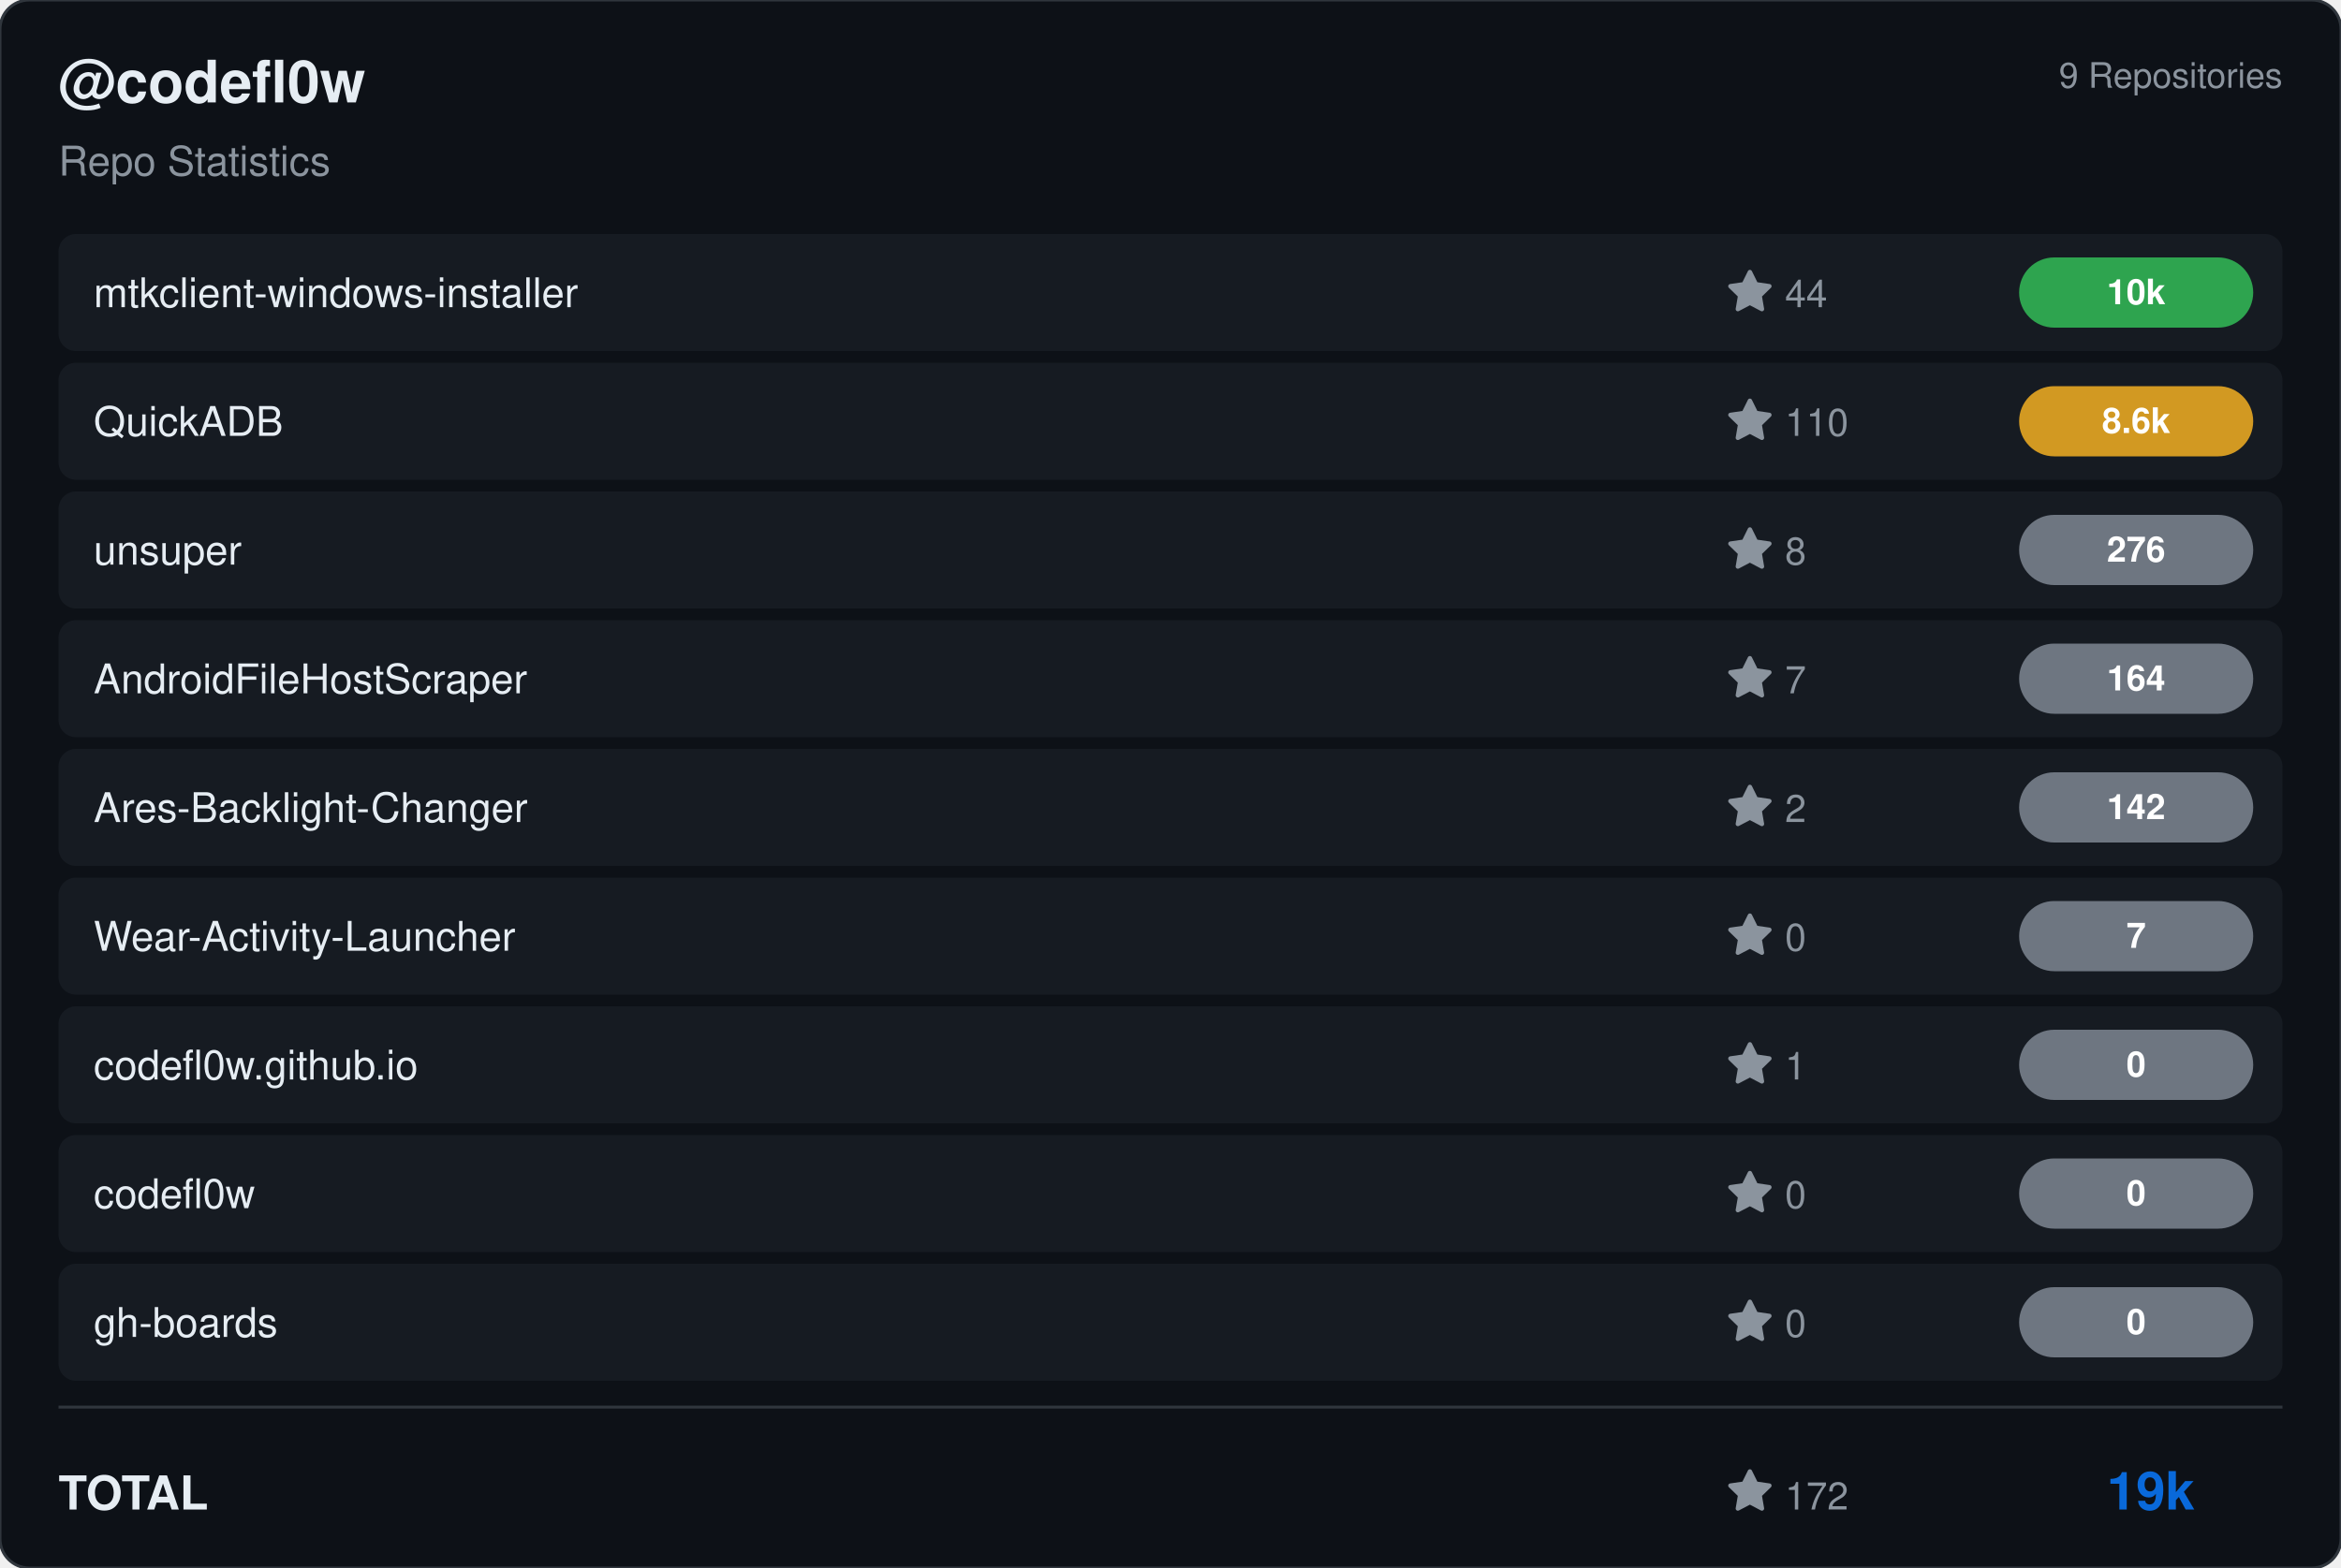
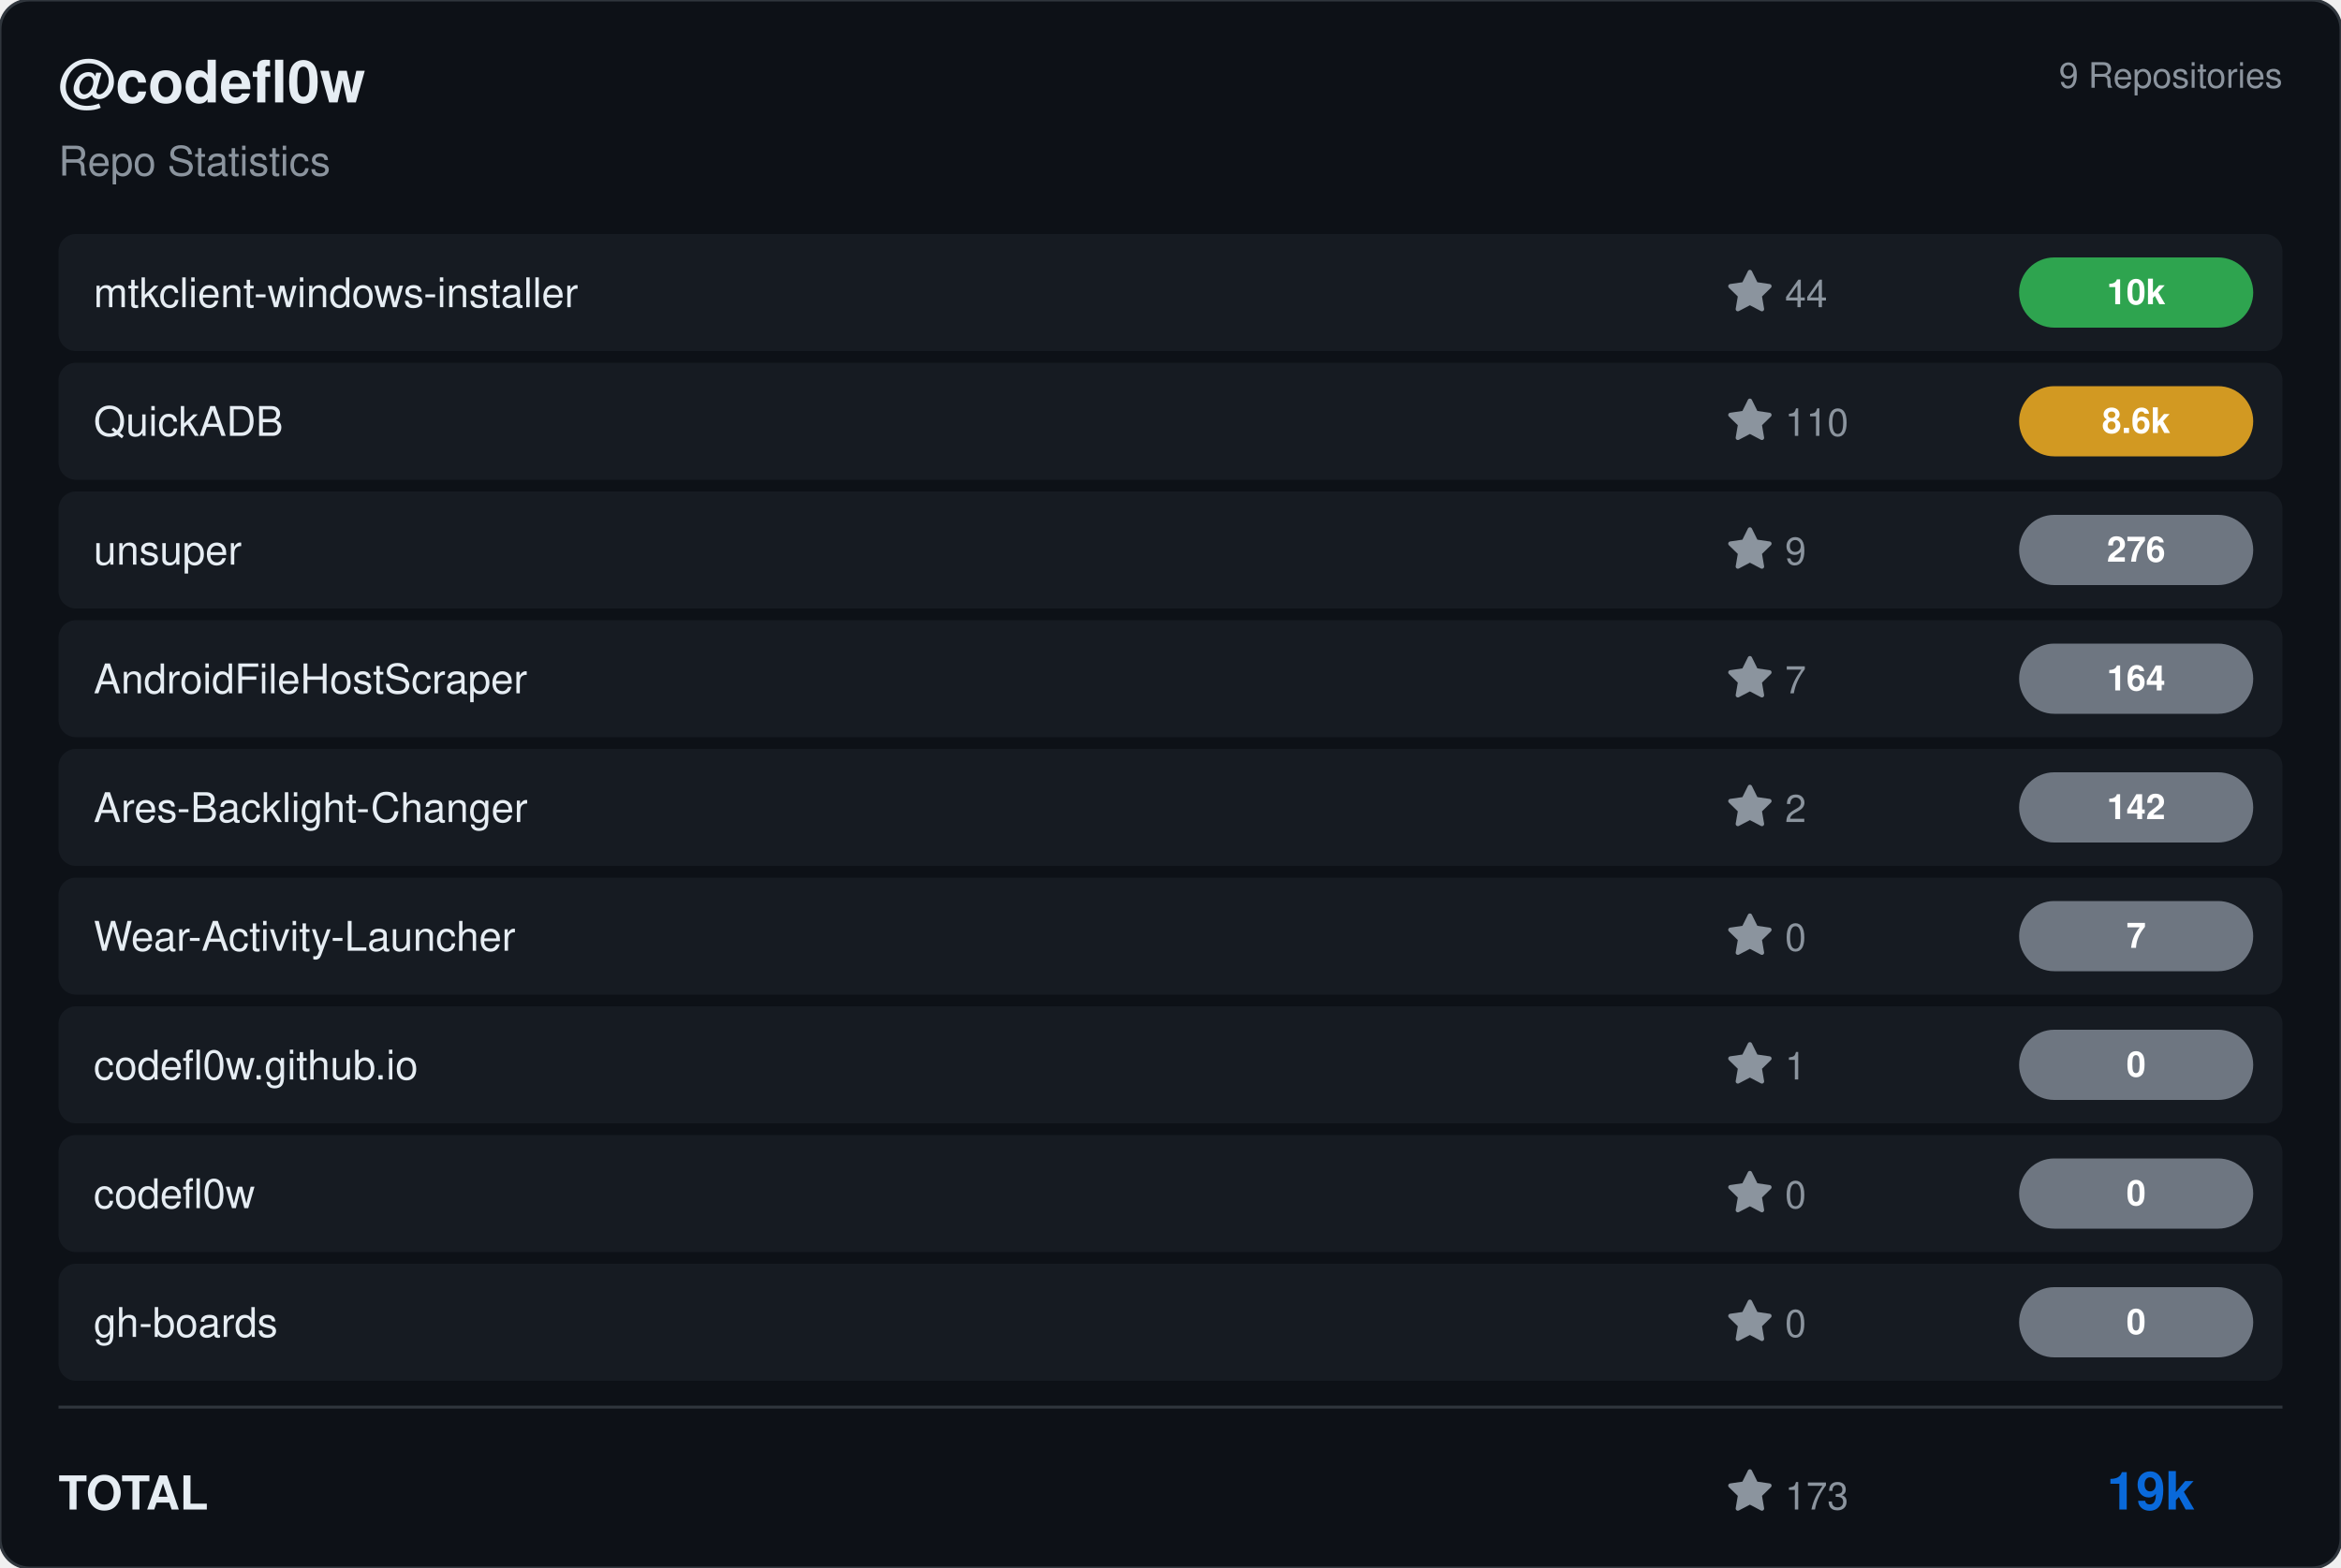
<svg xmlns="http://www.w3.org/2000/svg" viewBox="0 0 800 536" width="800" height="536">
  <rect width="800" height="536" rx="10" fill="#0d1117" stroke="#30363d" stroke-width="1" />
  <g transform="translate(20, 35)">
    <text fill="#e6edf3" font-size="20" font-family="Segoe UI, Helvetica, Arial, sans-serif" font-weight="600">@codefl0w</text>
    <text y="25" fill="#8b949e" font-size="14" font-family="Segoe UI, Helvetica, Arial, sans-serif">Repo Statistics</text>
  </g>
  <text x="780" y="30" fill="#8b949e" font-size="12" font-family="Segoe UI, Helvetica, Arial, sans-serif" text-anchor="end">9 Repositories</text>
  <rect x="20" y="80" width="760" height="40" rx="6" fill="#161b22" />
  <text x="32" y="105" fill="#e6edf3" font-size="14" font-family="Segoe UI, Helvetica, Arial, sans-serif" font-weight="500">mtkclient-windows-installer</text>
  <g transform="translate(590, 92)">
    <path d="M8 .25a.75.75 0 0 1 .673.418l1.882 3.815 4.21.612a.75.75 0 0 1 .416 1.279l-3.046 2.97.719 4.192a.751.751 0 0 1-1.088.791L8 12.347l-3.766 1.98a.75.75 0 0 1-1.088-.79l.72-4.194L.818 6.374a.75.75 0 0 1 .416-1.28l4.21-.611L7.327.668A.75.75 0 0 1 8 .25Z" fill="#8b949e" />
    <text x="20" y="13" fill="#8b949e" font-size="13" font-family="Segoe UI, Helvetica, Arial, sans-serif">44</text>
  </g>
  <rect x="690" y="88.0" width="80" height="24" rx="12" fill="#2ea44f" />
  <text x="730.0" y="104.0" fill="#ffffff" font-size="12" font-weight="bold" font-family="Segoe UI, Helvetica, Arial, sans-serif" text-anchor="middle">10k</text>
  <rect x="20" y="124" width="760" height="40" rx="6" fill="#161b22" />
  <text x="32" y="149" fill="#e6edf3" font-size="14" font-family="Segoe UI, Helvetica, Arial, sans-serif" font-weight="500">QuickADB</text>
  <g transform="translate(590, 136)">
    <path d="M8 .25a.75.75 0 0 1 .673.418l1.882 3.815 4.21.612a.75.75 0 0 1 .416 1.279l-3.046 2.97.719 4.192a.751.751 0 0 1-1.088.791L8 12.347l-3.766 1.98a.75.75 0 0 1-1.088-.79l.72-4.194L.818 6.374a.75.75 0 0 1 .416-1.28l4.21-.611L7.327.668A.75.75 0 0 1 8 .25Z" fill="#8b949e" />
    <text x="20" y="13" fill="#8b949e" font-size="13" font-family="Segoe UI, Helvetica, Arial, sans-serif">110</text>
  </g>
  <rect x="690" y="132.0" width="80" height="24" rx="12" fill="#d29922" />
  <text x="730.0" y="148.0" fill="#ffffff" font-size="12" font-weight="bold" font-family="Segoe UI, Helvetica, Arial, sans-serif" text-anchor="middle">8.6k</text>
  <rect x="20" y="168" width="760" height="40" rx="6" fill="#161b22" />
  <text x="32" y="193" fill="#e6edf3" font-size="14" font-family="Segoe UI, Helvetica, Arial, sans-serif" font-weight="500">unsuper</text>
  <g transform="translate(590, 180)">
    <path d="M8 .25a.75.75 0 0 1 .673.418l1.882 3.815 4.21.612a.75.75 0 0 1 .416 1.279l-3.046 2.97.719 4.192a.751.751 0 0 1-1.088.791L8 12.347l-3.766 1.98a.75.75 0 0 1-1.088-.79l.72-4.194L.818 6.374a.75.75 0 0 1 .416-1.28l4.21-.611L7.327.668A.75.75 0 0 1 8 .25Z" fill="#8b949e" />
-     <text x="20" y="13" fill="#8b949e" font-size="13" font-family="Segoe UI, Helvetica, Arial, sans-serif">8</text>
+     <text x="20" y="13" fill="#8b949e" font-size="13" font-family="Segoe UI, Helvetica, Arial, sans-serif">9</text>
  </g>
  <rect x="690" y="176.0" width="80" height="24" rx="12" fill="#6e7681" />
  <text x="730.0" y="192.0" fill="#ffffff" font-size="12" font-weight="bold" font-family="Segoe UI, Helvetica, Arial, sans-serif" text-anchor="middle">276</text>
  <rect x="20" y="212" width="760" height="40" rx="6" fill="#161b22" />
  <text x="32" y="237" fill="#e6edf3" font-size="14" font-family="Segoe UI, Helvetica, Arial, sans-serif" font-weight="500">AndroidFileHostScraper</text>
  <g transform="translate(590, 224)">
    <path d="M8 .25a.75.75 0 0 1 .673.418l1.882 3.815 4.21.612a.75.75 0 0 1 .416 1.279l-3.046 2.97.719 4.192a.751.751 0 0 1-1.088.791L8 12.347l-3.766 1.98a.75.75 0 0 1-1.088-.79l.72-4.194L.818 6.374a.75.75 0 0 1 .416-1.28l4.21-.611L7.327.668A.75.75 0 0 1 8 .25Z" fill="#8b949e" />
    <text x="20" y="13" fill="#8b949e" font-size="13" font-family="Segoe UI, Helvetica, Arial, sans-serif">7</text>
  </g>
  <rect x="690" y="220.0" width="80" height="24" rx="12" fill="#6e7681" />
  <text x="730.0" y="236.0" fill="#ffffff" font-size="12" font-weight="bold" font-family="Segoe UI, Helvetica, Arial, sans-serif" text-anchor="middle">164</text>
  <rect x="20" y="256" width="760" height="40" rx="6" fill="#161b22" />
  <text x="32" y="281" fill="#e6edf3" font-size="14" font-family="Segoe UI, Helvetica, Arial, sans-serif" font-weight="500">Ares-Backlight-Changer</text>
  <g transform="translate(590, 268)">
    <path d="M8 .25a.75.75 0 0 1 .673.418l1.882 3.815 4.21.612a.75.75 0 0 1 .416 1.279l-3.046 2.97.719 4.192a.751.751 0 0 1-1.088.791L8 12.347l-3.766 1.98a.75.75 0 0 1-1.088-.79l.72-4.194L.818 6.374a.75.75 0 0 1 .416-1.28l4.21-.611L7.327.668A.75.75 0 0 1 8 .25Z" fill="#8b949e" />
    <text x="20" y="13" fill="#8b949e" font-size="13" font-family="Segoe UI, Helvetica, Arial, sans-serif">2</text>
  </g>
  <rect x="690" y="264.0" width="80" height="24" rx="12" fill="#6e7681" />
  <text x="730.0" y="280.0" fill="#ffffff" font-size="12" font-weight="bold" font-family="Segoe UI, Helvetica, Arial, sans-serif" text-anchor="middle">142</text>
  <rect x="20" y="300" width="760" height="40" rx="6" fill="#161b22" />
  <text x="32" y="325" fill="#e6edf3" font-size="14" font-family="Segoe UI, Helvetica, Arial, sans-serif" font-weight="500">Wear-Activity-Launcher</text>
  <g transform="translate(590, 312)">
    <path d="M8 .25a.75.75 0 0 1 .673.418l1.882 3.815 4.21.612a.75.75 0 0 1 .416 1.279l-3.046 2.97.719 4.192a.751.751 0 0 1-1.088.791L8 12.347l-3.766 1.98a.75.75 0 0 1-1.088-.79l.72-4.194L.818 6.374a.75.75 0 0 1 .416-1.28l4.21-.611L7.327.668A.75.75 0 0 1 8 .25Z" fill="#8b949e" />
    <text x="20" y="13" fill="#8b949e" font-size="13" font-family="Segoe UI, Helvetica, Arial, sans-serif">0</text>
  </g>
  <rect x="690" y="308.0" width="80" height="24" rx="12" fill="#6e7681" />
  <text x="730.0" y="324.0" fill="#ffffff" font-size="12" font-weight="bold" font-family="Segoe UI, Helvetica, Arial, sans-serif" text-anchor="middle">7</text>
  <rect x="20" y="344" width="760" height="40" rx="6" fill="#161b22" />
  <text x="32" y="369" fill="#e6edf3" font-size="14" font-family="Segoe UI, Helvetica, Arial, sans-serif" font-weight="500">codefl0w.github.io</text>
  <g transform="translate(590, 356)">
    <path d="M8 .25a.75.75 0 0 1 .673.418l1.882 3.815 4.21.612a.75.75 0 0 1 .416 1.279l-3.046 2.97.719 4.192a.751.751 0 0 1-1.088.791L8 12.347l-3.766 1.98a.75.75 0 0 1-1.088-.79l.72-4.194L.818 6.374a.75.75 0 0 1 .416-1.28l4.21-.611L7.327.668A.75.75 0 0 1 8 .25Z" fill="#8b949e" />
    <text x="20" y="13" fill="#8b949e" font-size="13" font-family="Segoe UI, Helvetica, Arial, sans-serif">1</text>
  </g>
  <rect x="690" y="352.0" width="80" height="24" rx="12" fill="#6e7681" />
  <text x="730.0" y="368.0" fill="#ffffff" font-size="12" font-weight="bold" font-family="Segoe UI, Helvetica, Arial, sans-serif" text-anchor="middle">0</text>
  <rect x="20" y="388" width="760" height="40" rx="6" fill="#161b22" />
  <text x="32" y="413" fill="#e6edf3" font-size="14" font-family="Segoe UI, Helvetica, Arial, sans-serif" font-weight="500">codefl0w</text>
  <g transform="translate(590, 400)">
    <path d="M8 .25a.75.75 0 0 1 .673.418l1.882 3.815 4.21.612a.75.75 0 0 1 .416 1.279l-3.046 2.97.719 4.192a.751.751 0 0 1-1.088.791L8 12.347l-3.766 1.98a.75.75 0 0 1-1.088-.79l.72-4.194L.818 6.374a.75.75 0 0 1 .416-1.28l4.21-.611L7.327.668A.75.75 0 0 1 8 .25Z" fill="#8b949e" />
    <text x="20" y="13" fill="#8b949e" font-size="13" font-family="Segoe UI, Helvetica, Arial, sans-serif">0</text>
  </g>
  <rect x="690" y="396.0" width="80" height="24" rx="12" fill="#6e7681" />
  <text x="730.0" y="412.0" fill="#ffffff" font-size="12" font-weight="bold" font-family="Segoe UI, Helvetica, Arial, sans-serif" text-anchor="middle">0</text>
  <rect x="20" y="432" width="760" height="40" rx="6" fill="#161b22" />
  <text x="32" y="457" fill="#e6edf3" font-size="14" font-family="Segoe UI, Helvetica, Arial, sans-serif" font-weight="500">gh-boards</text>
  <g transform="translate(590, 444)">
    <path d="M8 .25a.75.75 0 0 1 .673.418l1.882 3.815 4.21.612a.75.75 0 0 1 .416 1.279l-3.046 2.97.719 4.192a.751.751 0 0 1-1.088.791L8 12.347l-3.766 1.98a.75.75 0 0 1-1.088-.79l.72-4.194L.818 6.374a.75.75 0 0 1 .416-1.28l4.21-.611L7.327.668A.75.75 0 0 1 8 .25Z" fill="#8b949e" />
    <text x="20" y="13" fill="#8b949e" font-size="13" font-family="Segoe UI, Helvetica, Arial, sans-serif">0</text>
  </g>
  <rect x="690" y="440.0" width="80" height="24" rx="12" fill="#6e7681" />
  <text x="730.0" y="456.0" fill="#ffffff" font-size="12" font-weight="bold" font-family="Segoe UI, Helvetica, Arial, sans-serif" text-anchor="middle">0</text>
  <line x1="20" y1="481" x2="780" y2="481" stroke="#30363d" />
  <text x="20" y="516" fill="#e6edf3" font-size="16" font-family="Segoe UI, Helvetica, Arial, sans-serif" font-weight="600">TOTAL</text>
  <g transform="translate(590, 502)">
    <path d="M8 .25a.75.75 0 0 1 .673.418l1.882 3.815 4.21.612a.75.75 0 0 1 .416 1.279l-3.046 2.97.719 4.192a.751.751 0 0 1-1.088.791L8 12.347l-3.766 1.98a.75.75 0 0 1-1.088-.79l.72-4.194L.818 6.374a.75.75 0 0 1 .416-1.28l4.21-.611L7.327.668A.75.75 0 0 1 8 .25Z" fill="#8b949e" />
-     <text x="20" y="14" fill="#8b949e" font-size="13" font-family="Segoe UI, Helvetica, Arial, sans-serif">172</text>
+     <text x="20" y="14" fill="#8b949e" font-size="13" font-family="Segoe UI, Helvetica, Arial, sans-serif">173</text>
  </g>
  <text x="750" y="516" fill="#0969da" font-size="18" font-family="Segoe UI, Helvetica, Arial, sans-serif" font-weight="bold" text-anchor="end">19k</text>
</svg>
